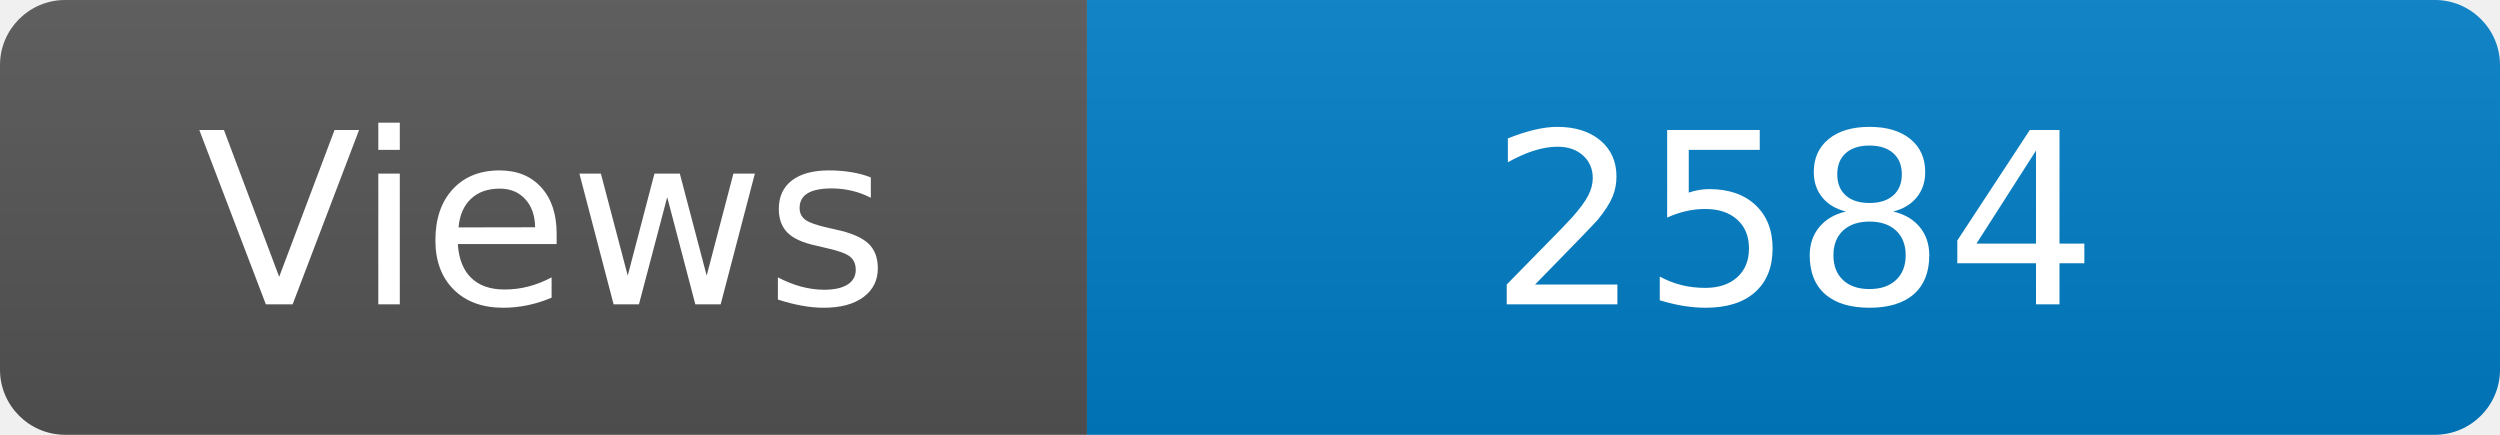
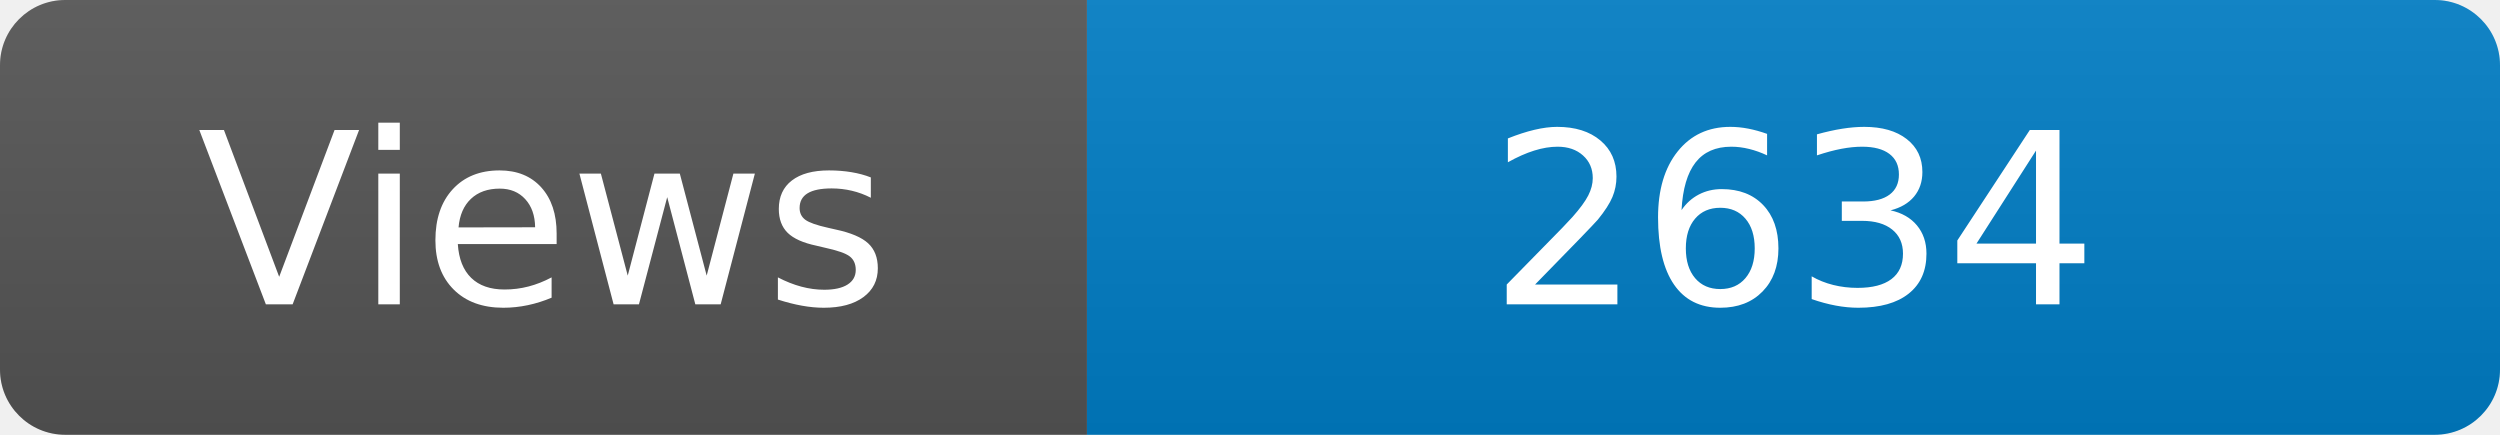
<svg xmlns="http://www.w3.org/2000/svg" width="115" height="20" role="img" aria-label="Maintained?: yes">
  <linearGradient id="s" x2="0" y2="100%">
    <stop offset="0" stop-color="#bbb" stop-opacity=".1" />
    <stop offset="1" stop-opacity=".1" />
  </linearGradient>
  <clipPath id="r">
    <rect width="115" height="20" rx="3" fill="#fff" />
  </clipPath>
  <g clip-path="url(#r)">
    <rect width="50" height="20" fill="#555" />
    <rect x="50" width="160" height="20" fill="#007ec6" />
    <rect width="115" height="20" fill="url(#s)" />
  </g>
  <g fill="#fff" text-anchor="middle" font-family="Verdana,Geneva,DejaVu Sans,sans-serif" font-size="110">
    <text x="250" y="140" transform="scale(.1)" fill="#fff">Views</text>
-     <text x="825" y="140" transform="scale(.1)" fill="#fff">2584</text>
+     <text x="825" y="140" transform="scale(.1)" fill="#fff">2634</text>
  </g>
</svg>
